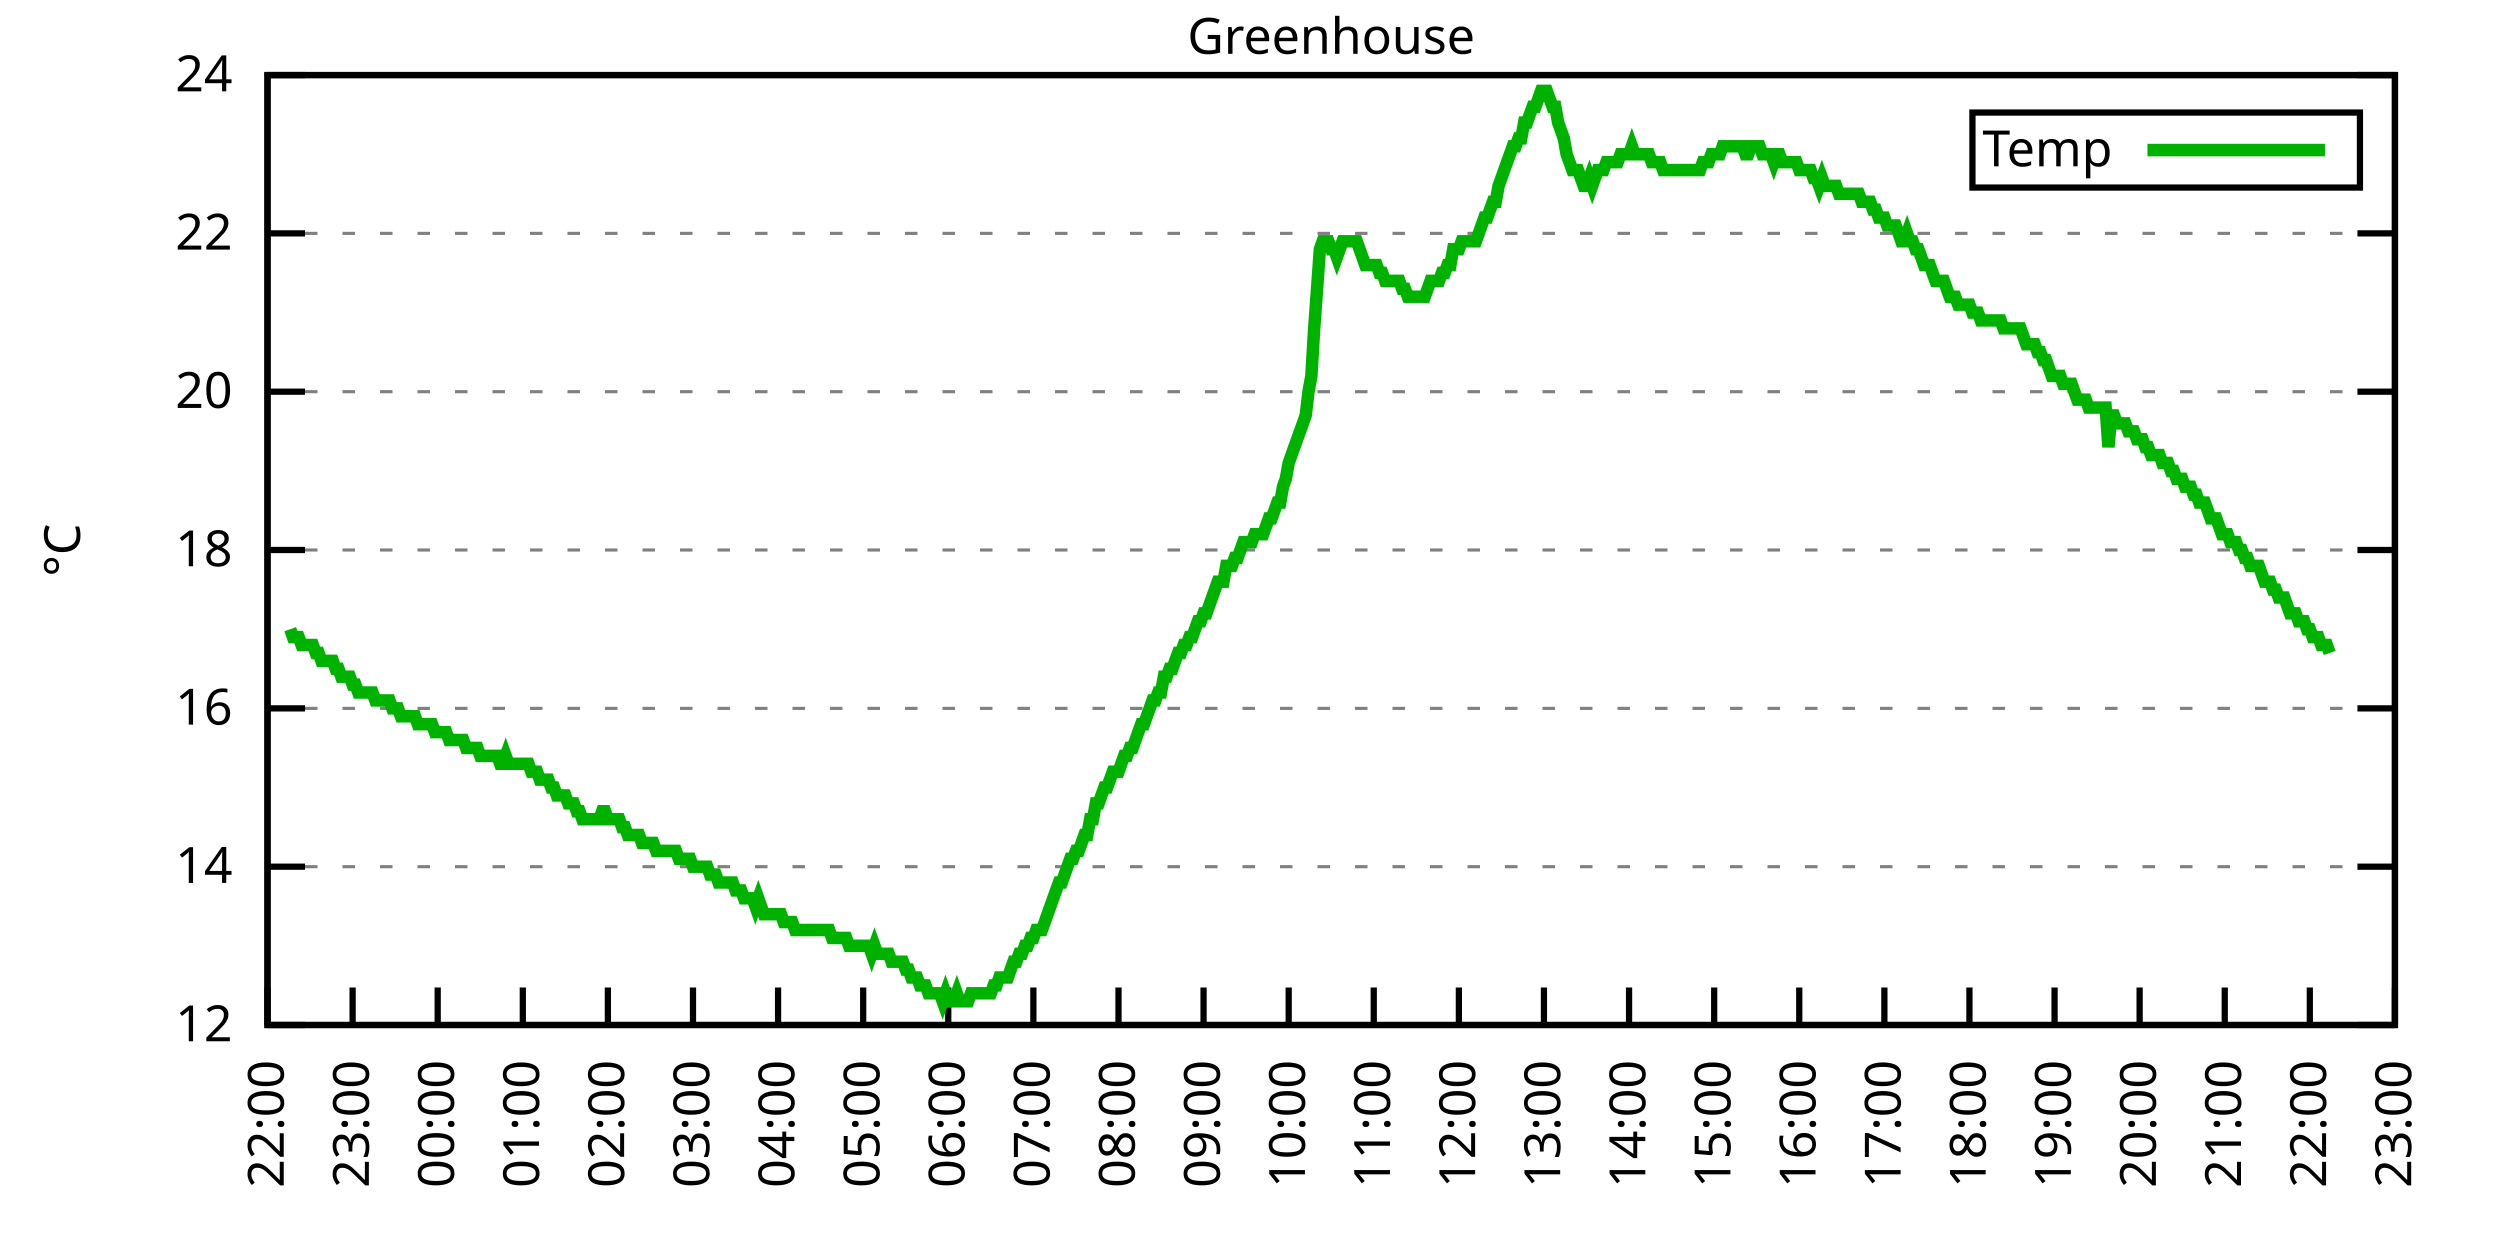
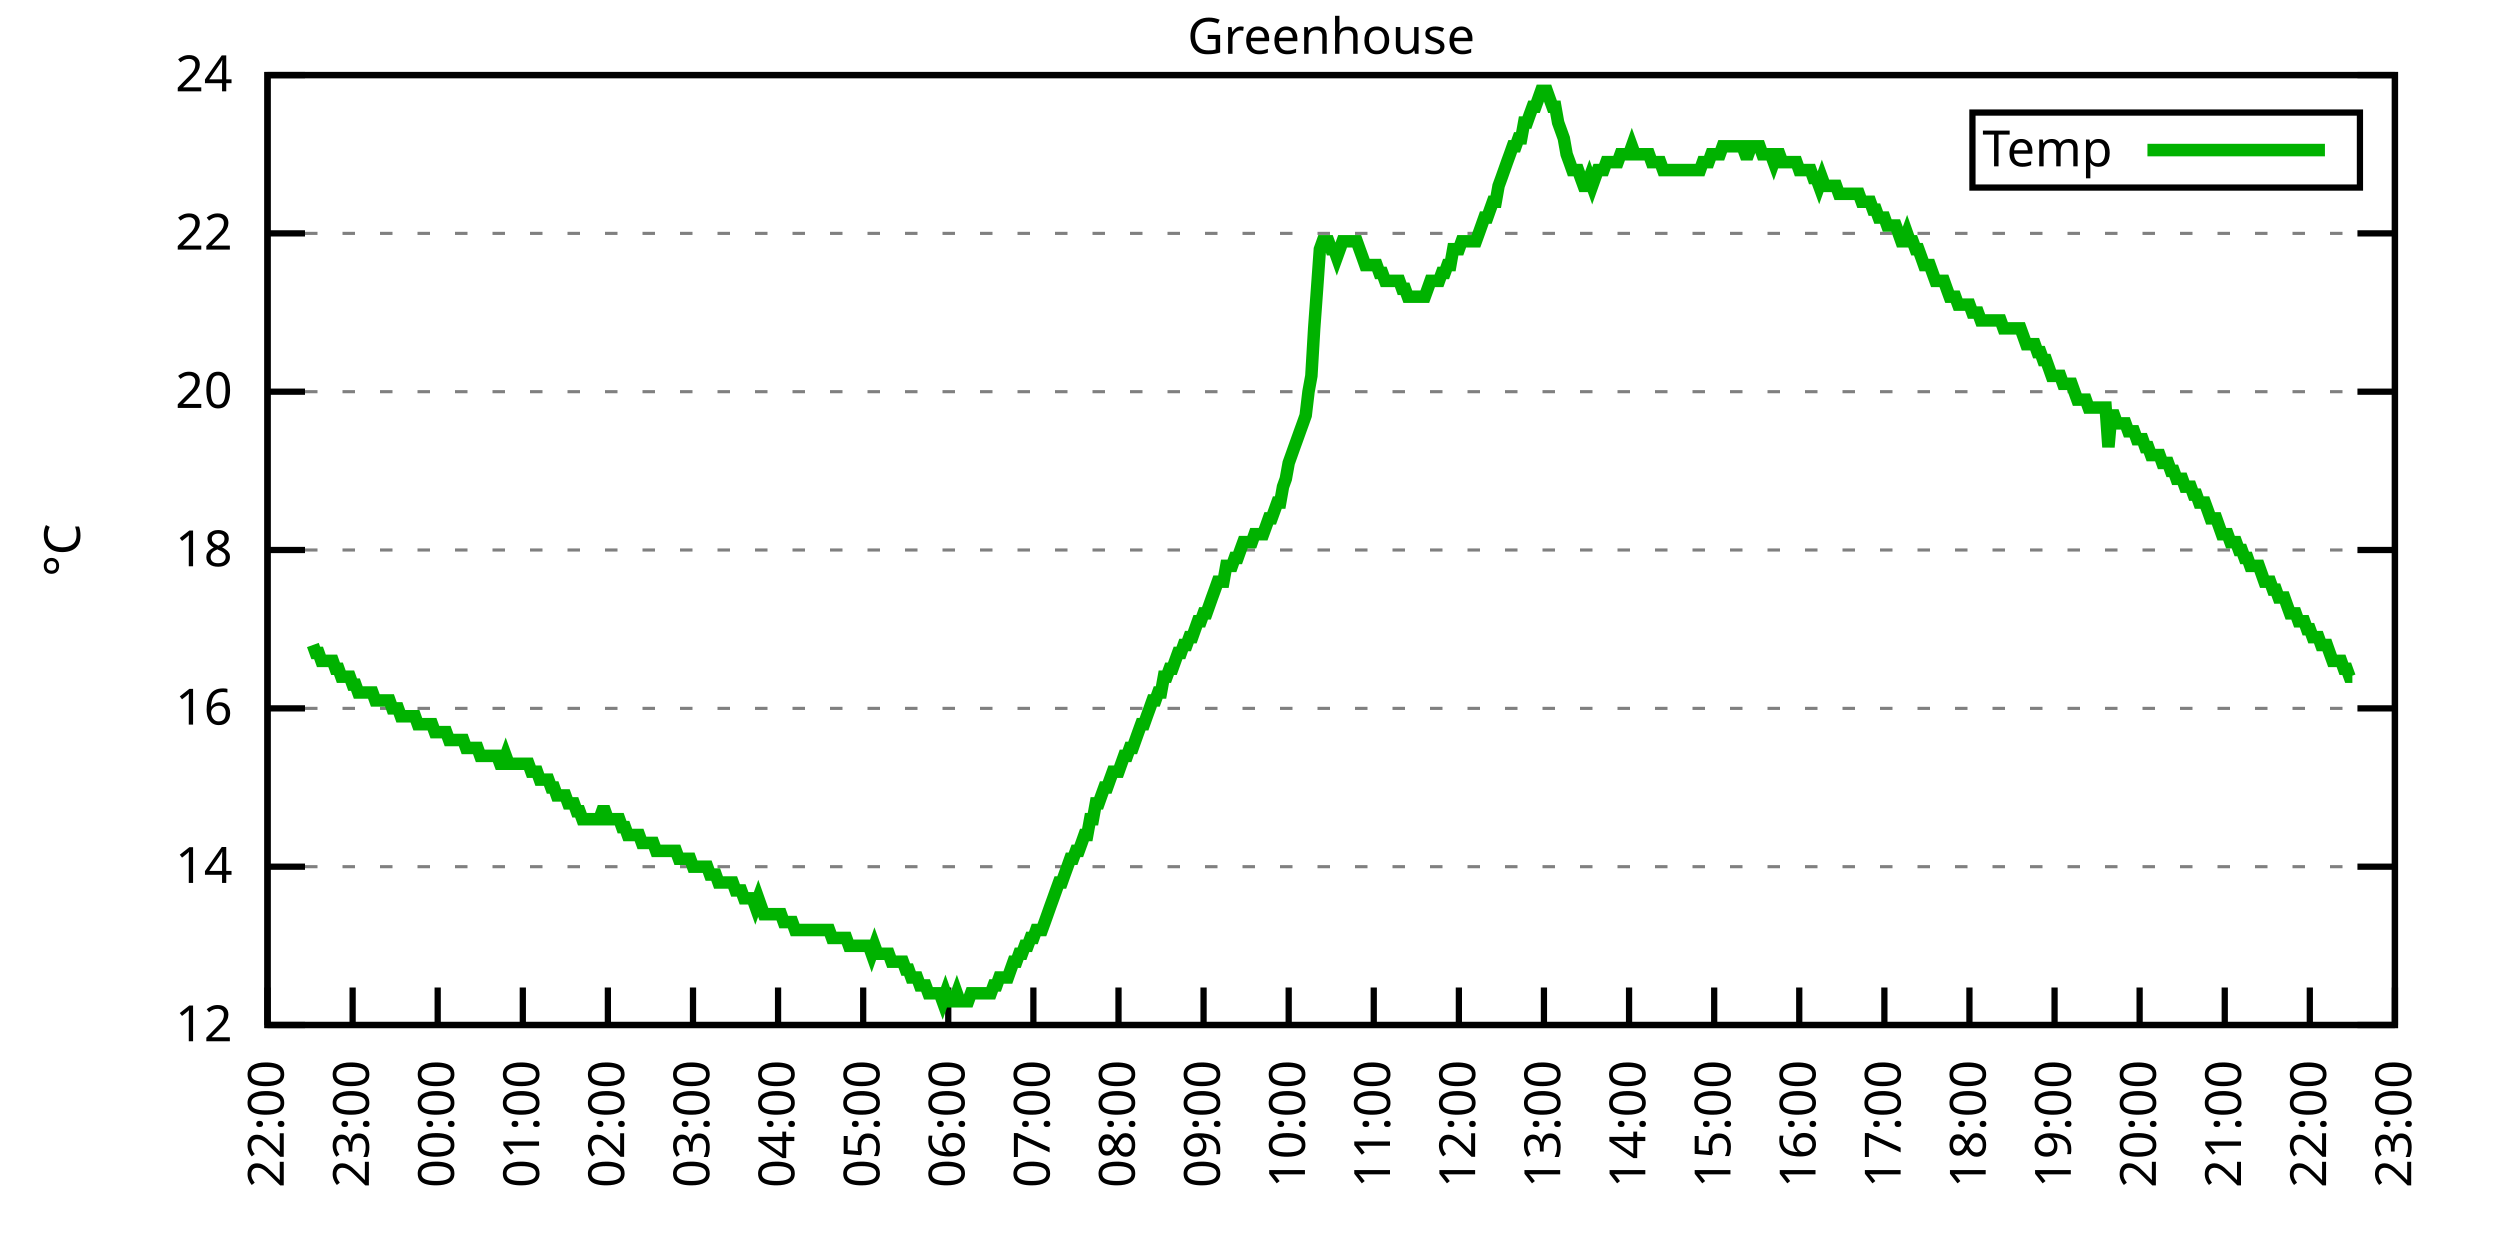
<svg xmlns="http://www.w3.org/2000/svg" xmlns:xlink="http://www.w3.org/1999/xlink" width="400" height="200" viewBox="0 0 400 200">
  <g id="gnuplot_canvas">
    <rect x="0" y="0" width="400" height="200" fill="none" />
    <defs>
      <circle id="gpDot" r="0.5" stroke-width="0.5" stroke="currentColor" />
      <path id="gpPt0" stroke-width="0.333" stroke="currentColor" d="M-1,0 h2 M0,-1 v2" />
      <path id="gpPt1" stroke-width="0.333" stroke="currentColor" d="M-1,-1 L1,1 M1,-1 L-1,1" />
      <path id="gpPt2" stroke-width="0.333" stroke="currentColor" d="M-1,0 L1,0 M0,-1 L0,1 M-1,-1 L1,1 M-1,1 L1,-1" />
      <rect id="gpPt3" stroke-width="0.333" stroke="currentColor" x="-1" y="-1" width="2" height="2" />
      <rect id="gpPt4" stroke-width="0.333" stroke="currentColor" fill="currentColor" x="-1" y="-1" width="2" height="2" />
      <circle id="gpPt5" stroke-width="0.333" stroke="currentColor" cx="0" cy="0" r="1" />
      <use xlink:href="#gpPt5" id="gpPt6" fill="currentColor" stroke="none" />
      <path id="gpPt7" stroke-width="0.333" stroke="currentColor" d="M0,-1.33 L-1.33,0.67 L1.33,0.67 z" />
      <use xlink:href="#gpPt7" id="gpPt8" fill="currentColor" stroke="none" />
      <use xlink:href="#gpPt7" id="gpPt9" stroke="currentColor" transform="rotate(180)" />
      <use xlink:href="#gpPt9" id="gpPt10" fill="currentColor" stroke="none" />
      <use xlink:href="#gpPt3" id="gpPt11" stroke="currentColor" transform="rotate(45)" />
      <use xlink:href="#gpPt11" id="gpPt12" fill="currentColor" stroke="none" />
      <path id="gpPt13" stroke-width="0.333" stroke="currentColor" d="M0,1.330 L1.265,0.411 L0.782,-1.067 L-0.782,-1.076 L-1.265,0.411 z" />
      <use xlink:href="#gpPt13" id="gpPt14" fill="currentColor" stroke="none" />
      <filter id="textbox" filterUnits="objectBoundingBox" x="0" y="0" height="1" width="1">
        <feFlood flood-color="white" flood-opacity="1" result="bgnd" />
        <feComposite in="SourceGraphic" in2="bgnd" operator="atop" />
      </filter>
      <filter id="greybox" filterUnits="objectBoundingBox" x="0" y="0" height="1" width="1">
        <feFlood flood-color="lightgrey" flood-opacity="1" result="grey" />
        <feComposite in="SourceGraphic" in2="grey" operator="atop" />
      </filter>
    </defs>
    <g fill="none" color="white" stroke="currentColor" stroke-width="1.00" stroke-linecap="butt" stroke-linejoin="miter">
</g>
    <g fill="none" color="black" stroke="currentColor" stroke-width="1.00" stroke-linecap="butt" stroke-linejoin="miter">
      <g stroke="none" shape-rendering="crispEdges">
        <polygon fill="rgb(255, 255, 255)" points="42.80,164.00 383.18,164.00 383.18,12.02 42.80,12.02 " />
      </g>
    </g>
    <g fill="none" color="black" stroke="currentColor" stroke-width="1.00" stroke-linecap="butt" stroke-linejoin="miter">
</g>
    <g fill="none" color="black" stroke="black" stroke-width="0.50" stroke-linecap="butt" stroke-linejoin="miter">
</g>
    <g fill="none" color="gray" stroke="currentColor" stroke-width="0.50" stroke-linecap="butt" stroke-linejoin="miter">
      <path stroke="gray" stroke-dasharray="2,4" class="gridline" d="M42.80,164.00 L383.19,164.00  " />
    </g>
    <g fill="none" color="gray" stroke="gray" stroke-width="1.00" stroke-linecap="butt" stroke-linejoin="miter">
</g>
    <g fill="none" color="black" stroke="currentColor" stroke-width="1.00" stroke-linecap="butt" stroke-linejoin="miter">
      <path stroke="black" d="M42.80,164.00 L48.80,164.00 M383.19,164.00 L377.19,164.00  " />
      <g transform="translate(37.20,166.60)" stroke="none" fill="black" font-family="Sans" font-size="8.00" text-anchor="end">
        <text>
          <tspan font-family="Sans"> 12</tspan>
        </text>
      </g>
    </g>
    <g fill="none" color="black" stroke="currentColor" stroke-width="1.00" stroke-linecap="butt" stroke-linejoin="miter">
</g>
    <g fill="none" color="black" stroke="black" stroke-width="0.50" stroke-linecap="butt" stroke-linejoin="miter">
</g>
    <g fill="none" color="gray" stroke="currentColor" stroke-width="0.50" stroke-linecap="butt" stroke-linejoin="miter">
      <path stroke="gray" stroke-dasharray="2,4" class="gridline" d="M42.80,138.67 L383.19,138.67  " />
    </g>
    <g fill="none" color="gray" stroke="gray" stroke-width="1.00" stroke-linecap="butt" stroke-linejoin="miter">
</g>
    <g fill="none" color="black" stroke="currentColor" stroke-width="1.00" stroke-linecap="butt" stroke-linejoin="miter">
      <path stroke="black" d="M42.80,138.67 L48.80,138.67 M383.19,138.67 L377.19,138.67  " />
      <g transform="translate(37.20,141.27)" stroke="none" fill="black" font-family="Sans" font-size="8.00" text-anchor="end">
        <text>
          <tspan font-family="Sans"> 14</tspan>
        </text>
      </g>
    </g>
    <g fill="none" color="black" stroke="currentColor" stroke-width="1.00" stroke-linecap="butt" stroke-linejoin="miter">
</g>
    <g fill="none" color="black" stroke="black" stroke-width="0.50" stroke-linecap="butt" stroke-linejoin="miter">
</g>
    <g fill="none" color="gray" stroke="currentColor" stroke-width="0.50" stroke-linecap="butt" stroke-linejoin="miter">
      <path stroke="gray" stroke-dasharray="2,4" class="gridline" d="M42.80,113.34 L383.19,113.34  " />
    </g>
    <g fill="none" color="gray" stroke="gray" stroke-width="1.00" stroke-linecap="butt" stroke-linejoin="miter">
</g>
    <g fill="none" color="black" stroke="currentColor" stroke-width="1.00" stroke-linecap="butt" stroke-linejoin="miter">
      <path stroke="black" d="M42.80,113.34 L48.80,113.34 M383.19,113.34 L377.19,113.34  " />
      <g transform="translate(37.20,115.94)" stroke="none" fill="black" font-family="Sans" font-size="8.00" text-anchor="end">
        <text>
          <tspan font-family="Sans"> 16</tspan>
        </text>
      </g>
    </g>
    <g fill="none" color="black" stroke="currentColor" stroke-width="1.00" stroke-linecap="butt" stroke-linejoin="miter">
</g>
    <g fill="none" color="black" stroke="black" stroke-width="0.50" stroke-linecap="butt" stroke-linejoin="miter">
</g>
    <g fill="none" color="gray" stroke="currentColor" stroke-width="0.50" stroke-linecap="butt" stroke-linejoin="miter">
      <path stroke="gray" stroke-dasharray="2,4" class="gridline" d="M42.80,88.00 L383.19,88.00  " />
    </g>
    <g fill="none" color="gray" stroke="gray" stroke-width="1.00" stroke-linecap="butt" stroke-linejoin="miter">
</g>
    <g fill="none" color="black" stroke="currentColor" stroke-width="1.00" stroke-linecap="butt" stroke-linejoin="miter">
      <path stroke="black" d="M42.80,88.00 L48.80,88.00 M383.19,88.00 L377.19,88.00  " />
      <g transform="translate(37.20,90.60)" stroke="none" fill="black" font-family="Sans" font-size="8.00" text-anchor="end">
        <text>
          <tspan font-family="Sans"> 18</tspan>
        </text>
      </g>
    </g>
    <g fill="none" color="black" stroke="currentColor" stroke-width="1.00" stroke-linecap="butt" stroke-linejoin="miter">
</g>
    <g fill="none" color="black" stroke="black" stroke-width="0.50" stroke-linecap="butt" stroke-linejoin="miter">
</g>
    <g fill="none" color="gray" stroke="currentColor" stroke-width="0.50" stroke-linecap="butt" stroke-linejoin="miter">
      <path stroke="gray" stroke-dasharray="2,4" class="gridline" d="M42.80,62.67 L383.19,62.67  " />
    </g>
    <g fill="none" color="gray" stroke="gray" stroke-width="1.00" stroke-linecap="butt" stroke-linejoin="miter">
</g>
    <g fill="none" color="black" stroke="currentColor" stroke-width="1.00" stroke-linecap="butt" stroke-linejoin="miter">
      <path stroke="black" d="M42.80,62.67 L48.80,62.67 M383.19,62.67 L377.19,62.67  " />
      <g transform="translate(37.20,65.27)" stroke="none" fill="black" font-family="Sans" font-size="8.00" text-anchor="end">
        <text>
          <tspan font-family="Sans"> 20</tspan>
        </text>
      </g>
    </g>
    <g fill="none" color="black" stroke="currentColor" stroke-width="1.00" stroke-linecap="butt" stroke-linejoin="miter">
</g>
    <g fill="none" color="black" stroke="black" stroke-width="0.50" stroke-linecap="butt" stroke-linejoin="miter">
</g>
    <g fill="none" color="gray" stroke="currentColor" stroke-width="0.50" stroke-linecap="butt" stroke-linejoin="miter">
      <path stroke="gray" stroke-dasharray="2,4" class="gridline" d="M42.80,37.34 L383.19,37.34  " />
    </g>
    <g fill="none" color="gray" stroke="gray" stroke-width="1.00" stroke-linecap="butt" stroke-linejoin="miter">
</g>
    <g fill="none" color="black" stroke="currentColor" stroke-width="1.00" stroke-linecap="butt" stroke-linejoin="miter">
      <path stroke="black" d="M42.80,37.34 L48.80,37.34 M383.19,37.34 L377.19,37.34  " />
      <g transform="translate(37.20,39.94)" stroke="none" fill="black" font-family="Sans" font-size="8.00" text-anchor="end">
        <text>
          <tspan font-family="Sans"> 22</tspan>
        </text>
      </g>
    </g>
    <g fill="none" color="black" stroke="currentColor" stroke-width="1.00" stroke-linecap="butt" stroke-linejoin="miter">
</g>
    <g fill="none" color="black" stroke="black" stroke-width="0.50" stroke-linecap="butt" stroke-linejoin="miter">
</g>
    <g fill="none" color="gray" stroke="currentColor" stroke-width="0.50" stroke-linecap="butt" stroke-linejoin="miter">
      <path stroke="gray" stroke-dasharray="2,4" class="gridline" d="M42.80,12.01 L383.19,12.01  " />
    </g>
    <g fill="none" color="gray" stroke="gray" stroke-width="1.00" stroke-linecap="butt" stroke-linejoin="miter">
</g>
    <g fill="none" color="black" stroke="currentColor" stroke-width="1.00" stroke-linecap="butt" stroke-linejoin="miter">
      <path stroke="black" d="M42.80,12.01 L48.80,12.01 M383.19,12.01 L377.19,12.01  " />
      <g transform="translate(37.20,14.61)" stroke="none" fill="black" font-family="Sans" font-size="8.00" text-anchor="end">
        <text>
          <tspan font-family="Sans"> 24</tspan>
        </text>
      </g>
    </g>
    <g fill="none" color="black" stroke="currentColor" stroke-width="1.00" stroke-linecap="butt" stroke-linejoin="miter">
      <path stroke="black" d="M42.80,164.00 L42.80,158.00  " />
      <g transform="translate(45.40,169.60) rotate(270.00)" stroke="none" fill="black" font-family="Sans" font-size="8.00" text-anchor="end">
        <text>
          <tspan font-family="Sans">22:00</tspan>
        </text>
      </g>
    </g>
    <g fill="none" color="black" stroke="currentColor" stroke-width="1.00" stroke-linecap="butt" stroke-linejoin="miter">
      <path stroke="black" d="M56.42,164.00 L56.42,158.00  " />
      <g transform="translate(59.02,169.60) rotate(270.00)" stroke="none" fill="black" font-family="Sans" font-size="8.00" text-anchor="end">
        <text>
          <tspan font-family="Sans">23:00</tspan>
        </text>
      </g>
    </g>
    <g fill="none" color="black" stroke="currentColor" stroke-width="1.00" stroke-linecap="butt" stroke-linejoin="miter">
      <path stroke="black" d="M70.03,164.00 L70.03,158.00  " />
      <g transform="translate(72.63,169.60) rotate(270.00)" stroke="none" fill="black" font-family="Sans" font-size="8.00" text-anchor="end">
        <text>
          <tspan font-family="Sans">00:00</tspan>
        </text>
      </g>
    </g>
    <g fill="none" color="black" stroke="currentColor" stroke-width="1.00" stroke-linecap="butt" stroke-linejoin="miter">
      <path stroke="black" d="M83.65,164.00 L83.65,158.00  " />
      <g transform="translate(86.25,169.60) rotate(270.00)" stroke="none" fill="black" font-family="Sans" font-size="8.00" text-anchor="end">
        <text>
          <tspan font-family="Sans">01:00</tspan>
        </text>
      </g>
    </g>
    <g fill="none" color="black" stroke="currentColor" stroke-width="1.00" stroke-linecap="butt" stroke-linejoin="miter">
      <path stroke="black" d="M97.26,164.00 L97.26,158.00  " />
      <g transform="translate(99.86,169.60) rotate(270.00)" stroke="none" fill="black" font-family="Sans" font-size="8.00" text-anchor="end">
        <text>
          <tspan font-family="Sans">02:00</tspan>
        </text>
      </g>
    </g>
    <g fill="none" color="black" stroke="currentColor" stroke-width="1.00" stroke-linecap="butt" stroke-linejoin="miter">
      <path stroke="black" d="M110.88,164.00 L110.88,158.00  " />
      <g transform="translate(113.48,169.60) rotate(270.00)" stroke="none" fill="black" font-family="Sans" font-size="8.00" text-anchor="end">
        <text>
          <tspan font-family="Sans">03:00</tspan>
        </text>
      </g>
    </g>
    <g fill="none" color="black" stroke="currentColor" stroke-width="1.00" stroke-linecap="butt" stroke-linejoin="miter">
      <path stroke="black" d="M124.49,164.00 L124.49,158.00  " />
      <g transform="translate(127.09,169.60) rotate(270.00)" stroke="none" fill="black" font-family="Sans" font-size="8.00" text-anchor="end">
        <text>
          <tspan font-family="Sans">04:00</tspan>
        </text>
      </g>
    </g>
    <g fill="none" color="black" stroke="currentColor" stroke-width="1.00" stroke-linecap="butt" stroke-linejoin="miter">
      <path stroke="black" d="M138.11,164.00 L138.11,158.00  " />
      <g transform="translate(140.71,169.60) rotate(270.00)" stroke="none" fill="black" font-family="Sans" font-size="8.00" text-anchor="end">
        <text>
          <tspan font-family="Sans">05:00</tspan>
        </text>
      </g>
    </g>
    <g fill="none" color="black" stroke="currentColor" stroke-width="1.00" stroke-linecap="butt" stroke-linejoin="miter">
      <path stroke="black" d="M151.72,164.00 L151.72,158.00  " />
      <g transform="translate(154.32,169.60) rotate(270.00)" stroke="none" fill="black" font-family="Sans" font-size="8.00" text-anchor="end">
        <text>
          <tspan font-family="Sans">06:00</tspan>
        </text>
      </g>
    </g>
    <g fill="none" color="black" stroke="currentColor" stroke-width="1.00" stroke-linecap="butt" stroke-linejoin="miter">
      <path stroke="black" d="M165.34,164.00 L165.34,158.00  " />
      <g transform="translate(167.94,169.60) rotate(270.00)" stroke="none" fill="black" font-family="Sans" font-size="8.00" text-anchor="end">
        <text>
          <tspan font-family="Sans">07:00</tspan>
        </text>
      </g>
    </g>
    <g fill="none" color="black" stroke="currentColor" stroke-width="1.00" stroke-linecap="butt" stroke-linejoin="miter">
      <path stroke="black" d="M178.96,164.00 L178.96,158.00  " />
      <g transform="translate(181.56,169.60) rotate(270.00)" stroke="none" fill="black" font-family="Sans" font-size="8.00" text-anchor="end">
        <text>
          <tspan font-family="Sans">08:00</tspan>
        </text>
      </g>
    </g>
    <g fill="none" color="black" stroke="currentColor" stroke-width="1.00" stroke-linecap="butt" stroke-linejoin="miter">
      <path stroke="black" d="M192.57,164.00 L192.57,158.00  " />
      <g transform="translate(195.17,169.60) rotate(270.00)" stroke="none" fill="black" font-family="Sans" font-size="8.00" text-anchor="end">
        <text>
          <tspan font-family="Sans">09:00</tspan>
        </text>
      </g>
    </g>
    <g fill="none" color="black" stroke="currentColor" stroke-width="1.00" stroke-linecap="butt" stroke-linejoin="miter">
      <path stroke="black" d="M206.19,164.00 L206.19,158.00  " />
      <g transform="translate(208.79,169.60) rotate(270.00)" stroke="none" fill="black" font-family="Sans" font-size="8.00" text-anchor="end">
        <text>
          <tspan font-family="Sans">10:00</tspan>
        </text>
      </g>
    </g>
    <g fill="none" color="black" stroke="currentColor" stroke-width="1.00" stroke-linecap="butt" stroke-linejoin="miter">
      <path stroke="black" d="M219.80,164.00 L219.80,158.00  " />
      <g transform="translate(222.40,169.60) rotate(270.00)" stroke="none" fill="black" font-family="Sans" font-size="8.00" text-anchor="end">
        <text>
          <tspan font-family="Sans">11:00</tspan>
        </text>
      </g>
    </g>
    <g fill="none" color="black" stroke="currentColor" stroke-width="1.00" stroke-linecap="butt" stroke-linejoin="miter">
      <path stroke="black" d="M233.42,164.00 L233.42,158.00  " />
      <g transform="translate(236.02,169.60) rotate(270.00)" stroke="none" fill="black" font-family="Sans" font-size="8.00" text-anchor="end">
        <text>
          <tspan font-family="Sans">12:00</tspan>
        </text>
      </g>
    </g>
    <g fill="none" color="black" stroke="currentColor" stroke-width="1.00" stroke-linecap="butt" stroke-linejoin="miter">
      <path stroke="black" d="M247.03,164.00 L247.03,158.00  " />
      <g transform="translate(249.63,169.60) rotate(270.00)" stroke="none" fill="black" font-family="Sans" font-size="8.00" text-anchor="end">
        <text>
          <tspan font-family="Sans">13:00</tspan>
        </text>
      </g>
    </g>
    <g fill="none" color="black" stroke="currentColor" stroke-width="1.00" stroke-linecap="butt" stroke-linejoin="miter">
      <path stroke="black" d="M260.65,164.00 L260.65,158.00  " />
      <g transform="translate(263.25,169.60) rotate(270.00)" stroke="none" fill="black" font-family="Sans" font-size="8.00" text-anchor="end">
        <text>
          <tspan font-family="Sans">14:00</tspan>
        </text>
      </g>
    </g>
    <g fill="none" color="black" stroke="currentColor" stroke-width="1.00" stroke-linecap="butt" stroke-linejoin="miter">
      <path stroke="black" d="M274.27,164.00 L274.27,158.00  " />
      <g transform="translate(276.87,169.60) rotate(270.00)" stroke="none" fill="black" font-family="Sans" font-size="8.00" text-anchor="end">
        <text>
          <tspan font-family="Sans">15:00</tspan>
        </text>
      </g>
    </g>
    <g fill="none" color="black" stroke="currentColor" stroke-width="1.00" stroke-linecap="butt" stroke-linejoin="miter">
      <path stroke="black" d="M287.88,164.00 L287.88,158.00  " />
      <g transform="translate(290.48,169.60) rotate(270.00)" stroke="none" fill="black" font-family="Sans" font-size="8.00" text-anchor="end">
        <text>
          <tspan font-family="Sans">16:00</tspan>
        </text>
      </g>
    </g>
    <g fill="none" color="black" stroke="currentColor" stroke-width="1.00" stroke-linecap="butt" stroke-linejoin="miter">
      <path stroke="black" d="M301.50,164.00 L301.50,158.00  " />
      <g transform="translate(304.10,169.60) rotate(270.00)" stroke="none" fill="black" font-family="Sans" font-size="8.00" text-anchor="end">
        <text>
          <tspan font-family="Sans">17:00</tspan>
        </text>
      </g>
    </g>
    <g fill="none" color="black" stroke="currentColor" stroke-width="1.00" stroke-linecap="butt" stroke-linejoin="miter">
      <path stroke="black" d="M315.11,164.00 L315.11,158.00  " />
      <g transform="translate(317.71,169.60) rotate(270.00)" stroke="none" fill="black" font-family="Sans" font-size="8.00" text-anchor="end">
        <text>
          <tspan font-family="Sans">18:00</tspan>
        </text>
      </g>
    </g>
    <g fill="none" color="black" stroke="currentColor" stroke-width="1.00" stroke-linecap="butt" stroke-linejoin="miter">
      <path stroke="black" d="M328.73,164.00 L328.73,158.00  " />
      <g transform="translate(331.33,169.60) rotate(270.00)" stroke="none" fill="black" font-family="Sans" font-size="8.00" text-anchor="end">
        <text>
          <tspan font-family="Sans">19:00</tspan>
        </text>
      </g>
    </g>
    <g fill="none" color="black" stroke="currentColor" stroke-width="1.00" stroke-linecap="butt" stroke-linejoin="miter">
      <path stroke="black" d="M342.34,164.00 L342.34,158.00  " />
      <g transform="translate(344.94,169.60) rotate(270.00)" stroke="none" fill="black" font-family="Sans" font-size="8.00" text-anchor="end">
        <text>
          <tspan font-family="Sans">20:00</tspan>
        </text>
      </g>
    </g>
    <g fill="none" color="black" stroke="currentColor" stroke-width="1.00" stroke-linecap="butt" stroke-linejoin="miter">
      <path stroke="black" d="M355.96,164.00 L355.96,158.00  " />
      <g transform="translate(358.56,169.60) rotate(270.00)" stroke="none" fill="black" font-family="Sans" font-size="8.00" text-anchor="end">
        <text>
          <tspan font-family="Sans">21:00</tspan>
        </text>
      </g>
    </g>
    <g fill="none" color="black" stroke="currentColor" stroke-width="1.00" stroke-linecap="butt" stroke-linejoin="miter">
      <path stroke="black" d="M369.57,164.00 L369.57,158.00  " />
      <g transform="translate(372.17,169.60) rotate(270.00)" stroke="none" fill="black" font-family="Sans" font-size="8.00" text-anchor="end">
        <text>
          <tspan font-family="Sans">22:00</tspan>
        </text>
      </g>
    </g>
    <g fill="none" color="black" stroke="currentColor" stroke-width="1.00" stroke-linecap="butt" stroke-linejoin="miter">
      <path stroke="black" d="M383.19,164.00 L383.19,158.00  " />
      <g transform="translate(385.79,169.60) rotate(270.00)" stroke="none" fill="black" font-family="Sans" font-size="8.00" text-anchor="end">
        <text>
          <tspan font-family="Sans">23:00</tspan>
        </text>
      </g>
    </g>
    <g fill="none" color="black" stroke="currentColor" stroke-width="1.00" stroke-linecap="butt" stroke-linejoin="miter">
</g>
    <g fill="none" color="black" stroke="currentColor" stroke-width="1.00" stroke-linecap="butt" stroke-linejoin="miter">
      <path stroke="black" d="M42.80,12.01 L42.80,164.00 L383.19,164.00 L383.19,12.01 L42.80,12.01 Z  " />
    </g>
    <g fill="none" color="black" stroke="currentColor" stroke-width="1.00" stroke-linecap="butt" stroke-linejoin="miter">
</g>
    <g fill="none" color="black" stroke="currentColor" stroke-width="1.00" stroke-linecap="butt" stroke-linejoin="miter">
      <path stroke="black" d="M315.59,30.01 L315.59,18.01 L377.59,18.01 L377.59,30.01 L315.59,30.01 Z  " />
    </g>
    <g id="Greenhouse_plot_1">
      <g fill="none" color="white" stroke="black" stroke-width="2.00" stroke-linecap="butt" stroke-linejoin="miter">
</g>
      <g fill="none" color="black" stroke="currentColor" stroke-width="2.00" stroke-linecap="butt" stroke-linejoin="miter">
        <g transform="translate(337.99,26.61)" stroke="none" fill="black" font-family="Sans" font-size="8.00" text-anchor="end">
          <text>
            <tspan font-family="Sans">Temp</tspan>
          </text>
        </g>
      </g>
      <g fill="none" color="black" stroke="currentColor" stroke-width="2.00" stroke-linecap="butt" stroke-linejoin="miter">
-         <path stroke="rgb(  0, 178,   0)" d="M343.59,24.01 L371.99,24.01 M46.43,100.67 L46.88,101.94 L47.34,101.94 L47.79,101.94 L48.25,103.20 L48.70,103.20   L49.15,103.20 L49.61,103.20 L50.06,103.20 L50.52,104.47 L50.97,104.47 L51.42,105.74 L51.88,105.74 L52.33,105.74   L52.78,105.74 L53.24,105.74 L53.69,107.00 L54.15,107.00 L54.60,108.27 L55.05,108.27 L55.51,108.27 L55.96,108.27   L56.42,109.54 L56.87,109.54 L57.32,110.80 L57.78,110.80 L58.23,110.80 L58.68,110.80 L59.14,110.80 L59.59,110.80   L60.05,112.07 L60.50,112.07 L60.95,112.07 L61.41,112.07 L61.86,112.07 L62.32,112.07 L62.77,113.34 L63.22,113.34   L63.68,113.34 L64.13,114.60 L64.58,114.60 L65.04,114.60 L65.49,114.60 L65.95,114.60 L66.40,114.60 L66.85,115.87   L67.31,115.87 L67.76,115.87 L68.22,115.87 L68.67,115.87 L69.12,115.87 L69.58,117.14 L70.03,117.14 L70.49,117.14   L70.94,117.14 L71.39,117.14 L71.85,118.40 L72.30,118.40 L72.75,118.40 L73.21,118.40 L73.66,118.40 L74.12,118.40   L74.57,119.67 L75.02,119.67 L75.48,119.67 L75.93,119.67 L76.39,119.67 L76.84,120.94 L77.29,120.94 L77.75,120.94   L78.20,120.94 L78.65,120.94 L79.11,120.94 L79.56,120.94 L80.02,122.20 L80.47,122.20 L80.92,120.94 L81.38,122.20   L81.83,122.20 L82.29,122.20 L82.74,122.20 L83.19,122.20 L83.65,122.20 L84.10,122.20 L84.55,122.20 L85.01,123.47   L85.46,123.47 L85.92,123.47 L86.37,124.74 L86.82,124.74 L87.28,124.74 L87.73,124.74 L88.19,126.00 L88.64,126.00   L89.09,127.27 L89.55,127.27 L90.00,127.27 L90.45,127.27 L90.91,128.54 L91.36,128.54 L91.82,128.54 L92.27,129.80   L92.72,129.80 L93.18,131.07 L93.63,131.07 L94.09,131.07 L94.54,131.07 L94.99,131.07 L95.45,131.07 L95.90,131.07   L96.35,129.80 L96.81,129.80 L97.26,131.07 L97.72,131.07 L98.17,131.07 L98.62,131.07 L99.08,131.07 L99.53,132.34   L99.99,132.34 L100.44,133.60 L100.89,133.60 L101.35,133.60 L101.80,133.60 L102.25,133.60 L102.71,134.87 L103.16,134.87   L103.62,134.87 L104.07,134.87 L104.52,134.87 L104.98,136.14 L105.43,136.14 L105.89,136.14 L106.34,136.14 L106.79,136.14   L107.25,136.14 L107.70,136.14 L108.15,136.14 L108.61,137.40 L109.06,137.40 L109.52,137.40 L109.97,137.40 L110.42,137.40   L110.88,138.67 L111.33,138.67 L111.79,138.67 L112.24,138.67 L112.69,138.67 L113.15,138.67 L113.60,139.93 L114.05,139.93   L114.51,139.93 L114.96,141.20 L115.42,141.20 L115.87,141.20 L116.32,141.20 L116.78,141.20 L117.23,141.20 L117.69,142.47   L118.14,142.47 L118.59,142.47 L119.05,143.73 L119.50,143.73 L119.96,143.73 L120.41,143.73 L120.86,145.00 L121.32,143.73   L121.77,145.00 L122.22,146.27 L122.68,146.27 L123.13,146.27 L123.59,146.27 L124.04,146.27 L124.49,146.27 L124.95,146.27   L125.40,147.53 L125.86,147.53 L126.31,147.53 L126.76,147.53 L127.22,148.80 L127.67,148.80 L128.12,148.80 L128.58,148.80   L129.03,148.80 L129.49,148.80 L129.94,148.80 L130.39,148.80 L130.85,148.80 L131.30,148.80 L131.76,148.80 L132.21,148.80   L132.66,148.80 L133.12,150.07 L133.57,150.07 L134.02,150.07 L134.48,150.07 L134.93,150.07 L135.39,150.07 L135.84,151.33   L136.29,151.33 L136.75,151.33 L137.20,151.33 L137.66,151.33 L138.11,151.33 L138.56,151.33 L139.02,151.33 L139.47,152.60   L139.92,151.33 L140.38,152.60 L140.83,152.60 L141.29,152.60 L141.74,152.60 L142.19,152.60 L142.65,153.87 L143.10,153.87   L143.56,153.87 L144.01,153.87 L144.46,153.87 L144.92,155.13 L145.37,155.13 L145.82,156.40 L146.28,156.40 L146.73,156.40   L147.19,157.67 L147.64,157.67 L148.09,157.67 L148.55,158.93 L149.00,158.93 L149.46,158.93 L149.91,158.93 L150.36,158.93   L150.82,160.20 L151.27,158.93 L151.72,160.20 L152.18,160.20 L152.63,160.20 L153.09,158.93 L153.54,160.20 L153.99,160.20   L154.45,160.20 L154.90,160.20 L155.36,158.93 L155.81,158.93 L156.26,158.93 L156.72,158.93 L157.17,158.93 L157.62,158.93   L158.08,158.93 L158.53,158.93 L158.99,157.67 L159.44,157.67 L159.89,156.40 L160.35,156.40 L160.80,156.40 L161.26,156.40   L161.71,155.13 L162.16,153.87 L162.62,153.87 L163.07,152.60 L163.52,152.60 L163.98,151.33 L164.43,151.33 L164.89,150.07   L165.34,150.07 L165.79,148.80 L166.25,148.80 L166.70,148.80 L167.16,147.53 L167.61,146.27 L168.06,145.00 L168.52,143.73   L168.97,142.47 L169.43,141.20 L169.88,141.20 L170.33,139.93 L170.79,138.67 L171.24,137.40 L171.69,137.40 L172.15,136.14   L172.60,136.14 L173.06,134.87 L173.51,133.60 L173.96,133.60 L174.42,131.07 L174.87,131.07 L175.33,128.54 L175.78,128.54   L176.23,127.27 L176.69,126.00 L177.14,126.00 L177.59,124.74 L178.05,123.47 L178.50,123.47 L178.96,123.47 L179.41,122.20   L179.86,120.94 L180.32,120.94 L180.77,119.67 L181.23,119.67 L181.68,118.40 L182.13,117.14 L182.59,115.87 L183.04,115.87   L183.49,114.60 L183.95,113.34 L184.40,112.07 L184.86,112.07 L185.31,110.80 L185.76,110.80 L186.22,108.27 L186.67,108.27   L187.13,107.00 L187.58,107.00 L188.03,105.74 L188.49,104.47 L188.94,104.47 L189.39,103.20 L189.85,103.20 L190.30,101.94   L190.76,101.94 L191.21,100.67 L191.66,99.40 L192.12,99.40 L192.57,98.14 L193.03,98.14 L193.48,96.87 L193.93,95.60   L194.39,94.34 L194.84,93.07 L195.29,93.07 L195.75,93.07 L196.20,90.54 L196.66,90.54 L197.11,90.54 L197.56,89.27   L198.02,89.27 L198.47,88.00 L198.93,86.74 L199.38,86.74 L199.83,86.74 L200.29,86.74 L200.74,85.47 L201.19,85.47   L201.65,85.47 L202.10,85.47 L202.56,84.21 L203.01,82.94 L203.46,82.94 L203.92,81.67 L204.37,80.41 L204.83,80.41   L205.28,77.87 L205.73,76.61 L206.19,74.07 L206.64,72.81 L207.09,71.54 L207.55,70.27 L208.00,69.01 L208.46,67.74   L208.91,66.47 L209.36,62.67 L209.82,60.14 L210.27,52.54 L210.73,46.21 L211.18,39.87 L211.63,38.61 L212.09,38.61   L212.54,38.61 L213.00,39.87 L213.45,39.87 L213.90,41.14 L214.36,39.87 L214.81,38.61 L215.26,38.61 L215.72,38.61   L216.17,38.61 L216.63,38.61 L217.08,38.61 L217.53,39.87 L217.99,41.14 L218.44,42.41 L218.90,42.41 L219.35,42.41   L219.80,42.41 L220.26,42.41 L220.71,43.67 L221.16,43.67 L221.62,44.94 L222.07,44.94 L222.53,44.94 L222.98,44.94   L223.43,44.94 L223.89,44.94 L224.34,46.21 L224.80,46.21 L225.25,47.47 L225.70,47.47 L226.16,47.47 L226.61,47.47   L227.06,47.47 L227.52,47.47 L227.97,47.47 L228.43,46.21 L228.88,44.94 L229.33,44.94 L229.79,44.94 L230.24,44.94   L230.70,43.67 L231.15,43.67 L231.60,42.41 L232.06,42.41 L232.51,39.87 L232.96,39.87 L233.42,39.87 L233.87,38.61   L234.33,38.61 L234.78,38.61 L235.23,38.61 L235.69,38.61 L236.14,38.61 L236.60,37.34 L237.05,36.08 L237.50,34.81   L237.96,34.81 L238.41,33.54 L238.86,32.28 L239.32,32.28 L239.77,29.74 L240.23,28.48 L240.68,27.21 L241.13,25.94   L241.59,24.68 L242.04,23.41 L242.50,23.41 L242.95,22.14 L243.40,22.14 L243.86,19.61 L244.31,19.61 L244.76,18.34   L245.22,17.08 L245.67,17.08 L246.13,15.81 L246.58,14.54 L247.03,14.54 L247.49,14.54 L247.94,15.81 L248.40,17.08   L248.85,17.08 L249.30,19.61 L249.76,20.88 L250.21,22.14 L250.66,24.68 L251.12,25.94 L251.57,27.21 L252.03,27.21   L252.48,27.21 L252.93,28.48 L253.39,29.74 L253.84,29.74 L254.30,28.48 L254.75,29.74 L255.20,28.48 L255.66,27.21   L256.11,27.21 L256.56,27.21 L257.02,25.94 L257.47,25.94 L257.93,25.94 L258.38,25.94 L258.83,25.94 L259.29,24.68   L259.74,24.68 L260.20,24.68 L260.65,24.68 L261.10,23.41 L261.56,24.68 L262.01,24.68 L262.47,24.68 L262.92,24.68   L263.37,24.68 L263.83,24.68 L264.28,25.94 L264.73,25.94 L265.19,25.94 L265.64,25.94 L266.10,27.21 L266.55,27.21   L267.00,27.21 L267.46,27.21 L267.91,27.21 L268.37,27.21 L268.82,27.21 L269.27,27.21 L269.73,27.21 L270.18,27.21   L270.63,27.21 L271.09,27.21 L271.54,27.21 L272.00,27.21 L272.45,25.94 L272.90,25.94 L273.36,25.94 L273.81,24.68   L274.27,24.68 L274.72,24.68 L275.17,24.68 L275.63,23.41 L276.08,23.41 L276.53,23.41 L276.99,23.41 L277.44,23.41   L277.90,23.41 L278.35,23.41 L278.80,23.41 L279.26,24.68 L279.71,24.68 L280.17,23.41 L280.62,23.41 L281.07,23.41   L281.53,23.41 L281.98,24.68 L282.43,24.68 L282.89,24.68 L283.34,24.68 L283.80,25.94 L284.25,24.68 L284.70,24.68   L285.16,25.94 L285.61,25.94 L286.07,25.94 L286.52,25.94 L286.97,25.94 L287.43,25.94 L287.88,27.21 L288.33,27.21   L288.79,27.21 L289.24,27.21 L289.70,27.21 L290.15,28.48 L290.60,28.48 L291.06,29.74 L291.51,28.48 L291.97,29.74   L292.42,29.74 L292.87,29.74 L293.33,29.74 L293.78,29.74 L294.23,31.01 L294.69,31.01 L295.14,31.01 L295.60,31.01   L296.05,31.01 L296.50,31.01 L296.96,31.01 L297.41,31.01 L297.87,32.28 L298.32,32.28 L298.77,32.28 L299.23,32.28   L299.68,33.54 L300.13,33.54 L300.59,34.81 L301.04,34.81 L301.50,34.81 L301.95,36.08 L302.40,36.08 L302.86,36.08   L303.31,36.08 L303.77,37.34 L304.22,38.61 L304.67,38.61 L305.13,37.34 L305.58,38.61 L306.03,38.61 L306.49,39.87   L306.94,39.87 L307.40,41.14 L307.85,42.41 L308.30,42.41 L308.76,42.41 L309.21,43.67 L309.67,44.94 L310.12,44.94   L310.57,44.94 L311.03,44.94 L311.48,46.21 L311.94,47.47 L312.39,47.47 L312.84,47.47 L313.30,48.74 L313.75,48.74   L314.20,48.74 L314.66,48.74 L315.11,48.74 L315.57,50.01 L316.02,50.01 L316.47,50.01 L316.93,51.27 L317.38,51.27   L317.84,51.27 L318.29,51.27 L318.74,51.27 L319.20,51.27 L319.65,51.27 L320.10,51.27 L320.56,52.54 L321.01,52.54   L321.47,52.54 L321.92,52.54 L322.37,52.54 L322.83,52.54 L323.28,52.54 L323.74,53.81 L324.19,55.07 L324.64,55.07   L325.10,55.07 L325.55,55.07 L326.00,56.34 L326.46,56.34 L326.91,57.61 L327.37,57.61 L327.82,58.87 L328.27,60.14   L328.73,60.14 L329.18,60.14 L329.64,60.14 L330.09,61.41 L330.54,61.41 L331.00,61.41 L331.45,61.41 L331.90,62.67   L332.36,63.94 L332.81,63.94 L333.27,63.94 L333.72,63.94 L334.17,65.21 L334.63,65.21 L335.08,65.21 L335.54,65.21   L335.99,65.21 L336.44,65.21 L336.90,65.21 L337.35,71.54 L337.80,66.47 L338.26,66.47 L338.71,67.74 L339.17,67.74   L339.62,67.74 L340.07,67.74 L340.53,69.01 L340.98,69.01 L341.44,69.01 L341.89,70.27 L342.34,70.27 L342.80,70.27   L343.25,71.54 L343.70,71.54 L344.16,72.81 L344.61,72.81 L345.07,72.81 L345.52,72.81 L345.97,74.07 L346.43,74.07   L346.88,74.07 L347.34,75.34 L347.79,75.34 L348.24,76.61 L348.70,76.61 L349.15,76.61 L349.60,77.87 L350.06,77.87   L350.51,77.87 L350.97,79.14 L351.42,79.14 L351.87,80.41 L352.33,80.41 L352.78,80.41 L353.24,81.67 L353.69,82.94   L354.14,82.94 L354.60,82.94 L355.05,84.21 L355.50,85.47 L355.96,85.47 L356.41,85.47 L356.87,86.74 L357.32,86.74   L357.77,86.74 L358.23,88.00 L358.68,88.00 L359.14,89.27 L359.59,89.27 L360.04,90.54 L360.50,90.54 L360.95,90.54   L361.41,90.54 L361.86,91.80 L362.31,93.07 L362.77,93.07 L363.22,93.07 L363.67,94.34 L364.13,94.34 L364.58,95.60   L365.04,95.60 L365.49,95.60 L365.94,96.87 L366.40,98.14 L366.85,98.14 L367.31,98.14 L367.76,99.40 L368.21,99.40   L368.67,99.40 L369.12,100.67 L369.57,100.67 L370.03,101.94 L370.48,101.94 L370.94,101.94 L371.39,103.20 L371.84,103.20   L372.30,103.20 L372.75,104.47  " />
+         <path stroke="rgb(  0, 178,   0)" d="M343.59,24.01 L371.99,24.01 M50.06,103.20 L50.52,104.47 L50.97,104.47 L51.42,105.74 L51.88,105.74 L52.33,105.74   L52.78,105.74 L53.24,105.74 L53.69,107.00 L54.15,107.00 L54.60,108.27 L55.05,108.27 L55.51,108.27 L55.96,108.27   L56.42,109.54 L56.87,109.54 L57.32,110.80 L57.78,110.80 L58.23,110.80 L58.68,110.80 L59.14,110.80 L59.59,110.80   L60.05,112.07 L60.50,112.07 L60.95,112.07 L61.41,112.07 L61.86,112.07 L62.32,112.07 L62.77,113.34 L63.22,113.34   L63.68,113.34 L64.13,114.60 L64.58,114.60 L65.04,114.60 L65.49,114.60 L65.95,114.60 L66.40,114.60 L66.85,115.87   L67.31,115.87 L67.76,115.87 L68.22,115.87 L68.67,115.87 L69.12,115.87 L69.58,117.14 L70.03,117.14 L70.49,117.14   L70.94,117.14 L71.39,117.14 L71.85,118.40 L72.30,118.40 L72.75,118.40 L73.21,118.40 L73.66,118.40 L74.12,118.40   L74.57,119.67 L75.02,119.67 L75.48,119.67 L75.93,119.67 L76.39,119.67 L76.84,120.94 L77.29,120.94 L77.75,120.94   L78.20,120.94 L78.65,120.94 L79.11,120.94 L79.56,120.94 L80.02,122.20 L80.47,122.20 L80.92,120.94 L81.38,122.20   L81.83,122.20 L82.29,122.20 L82.74,122.20 L83.19,122.20 L83.65,122.20 L84.10,122.20 L84.55,122.20 L85.01,123.47   L85.46,123.47 L85.92,123.47 L86.37,124.74 L86.82,124.74 L87.28,124.74 L87.73,124.74 L88.19,126.00 L88.64,126.00   L89.09,127.27 L89.55,127.27 L90.00,127.27 L90.45,127.27 L90.91,128.54 L91.36,128.54 L91.82,128.54 L92.27,129.80   L92.72,129.80 L93.18,131.07 L93.63,131.07 L94.09,131.07 L94.54,131.07 L94.99,131.07 L95.45,131.07 L95.90,131.07   L96.35,129.80 L96.81,129.80 L97.26,131.07 L97.72,131.07 L98.17,131.07 L98.62,131.07 L99.08,131.07 L99.53,132.34   L99.99,132.34 L100.44,133.60 L100.89,133.60 L101.35,133.60 L101.80,133.60 L102.25,133.60 L102.71,134.87 L103.16,134.87   L103.62,134.87 L104.07,134.87 L104.52,134.87 L104.98,136.14 L105.43,136.14 L105.89,136.14 L106.34,136.14 L106.79,136.14   L107.25,136.14 L107.70,136.14 L108.15,136.14 L108.61,137.40 L109.06,137.40 L109.52,137.40 L109.97,137.40 L110.42,137.40   L110.88,138.67 L111.33,138.67 L111.79,138.67 L112.24,138.67 L112.69,138.67 L113.15,138.67 L113.60,139.93 L114.05,139.93   L114.51,139.93 L114.96,141.20 L115.42,141.20 L115.87,141.20 L116.32,141.20 L116.78,141.20 L117.23,141.20 L117.69,142.47   L118.14,142.47 L118.59,142.47 L119.05,143.73 L119.50,143.73 L119.96,143.73 L120.41,143.73 L120.86,145.00 L121.32,143.73   L121.77,145.00 L122.22,146.27 L122.68,146.27 L123.13,146.27 L123.59,146.27 L124.04,146.27 L124.49,146.27 L124.95,146.27   L125.40,147.53 L125.86,147.53 L126.31,147.53 L126.76,147.53 L127.22,148.80 L127.67,148.80 L128.12,148.80 L128.58,148.80   L129.03,148.80 L129.49,148.80 L129.94,148.80 L130.39,148.80 L130.85,148.80 L131.30,148.80 L131.76,148.80 L132.21,148.80   L132.66,148.80 L133.12,150.07 L133.57,150.07 L134.02,150.07 L134.48,150.07 L134.93,150.07 L135.39,150.07 L135.84,151.33   L136.29,151.33 L136.75,151.33 L137.20,151.33 L137.66,151.33 L138.11,151.33 L138.56,151.33 L139.02,151.33 L139.47,152.60   L139.92,151.33 L140.38,152.60 L140.83,152.60 L141.29,152.60 L141.74,152.60 L142.19,152.60 L142.65,153.87 L143.10,153.87   L143.56,153.87 L144.01,153.87 L144.46,153.87 L144.92,155.13 L145.37,155.13 L145.82,156.40 L146.28,156.40 L146.73,156.40   L147.19,157.67 L147.64,157.67 L148.09,157.67 L148.55,158.93 L149.00,158.93 L149.46,158.93 L149.91,158.93 L150.36,158.93   L150.82,160.20 L151.27,158.93 L151.72,160.20 L152.18,160.20 L152.63,160.20 L153.09,158.93 L153.54,160.20 L153.99,160.20   L154.45,160.20 L154.90,160.20 L155.36,158.93 L155.81,158.93 L156.26,158.93 L156.72,158.93 L157.17,158.93 L157.62,158.93   L158.08,158.93 L158.53,158.93 L158.99,157.67 L159.44,157.67 L159.89,156.40 L160.35,156.40 L160.80,156.40 L161.26,156.40   L161.71,155.13 L162.16,153.87 L162.62,153.87 L163.07,152.60 L163.52,152.60 L163.98,151.33 L164.43,151.33 L164.89,150.07   L165.34,150.07 L165.79,148.80 L166.25,148.80 L166.70,148.80 L167.16,147.53 L167.61,146.27 L168.06,145.00 L168.52,143.73   L168.97,142.47 L169.43,141.20 L169.88,141.20 L170.33,139.93 L170.79,138.67 L171.24,137.40 L171.69,137.40 L172.15,136.14   L172.60,136.14 L173.06,134.87 L173.51,133.60 L173.96,133.60 L174.42,131.07 L174.87,131.07 L175.33,128.54 L175.78,128.54   L176.23,127.27 L176.69,126.00 L177.14,126.00 L177.59,124.74 L178.05,123.47 L178.50,123.47 L178.96,123.47 L179.41,122.20   L179.86,120.94 L180.32,120.94 L180.77,119.67 L181.23,119.67 L181.68,118.40 L182.13,117.14 L182.59,115.87 L183.04,115.87   L183.49,114.60 L183.95,113.34 L184.40,112.07 L184.86,112.07 L185.31,110.80 L185.76,110.80 L186.22,108.27 L186.67,108.27   L187.13,107.00 L187.58,107.00 L188.03,105.74 L188.49,104.47 L188.94,104.47 L189.39,103.20 L189.85,103.20 L190.30,101.94   L190.76,101.94 L191.21,100.67 L191.66,99.40 L192.12,99.40 L192.57,98.14 L193.03,98.14 L193.48,96.87 L193.93,95.60   L194.39,94.34 L194.84,93.07 L195.29,93.07 L195.75,93.07 L196.20,90.54 L196.66,90.54 L197.11,90.54 L197.56,89.27   L198.02,89.27 L198.47,88.00 L198.93,86.74 L199.38,86.74 L199.83,86.74 L200.29,86.74 L200.74,85.47 L201.19,85.47   L201.65,85.47 L202.10,85.47 L202.56,84.21 L203.01,82.94 L203.46,82.94 L203.92,81.67 L204.37,80.41 L204.83,80.41   L205.28,77.87 L205.73,76.61 L206.19,74.07 L206.64,72.81 L207.09,71.54 L207.55,70.27 L208.00,69.01 L208.46,67.74   L208.91,66.47 L209.36,62.67 L209.82,60.14 L210.27,52.54 L210.73,46.21 L211.18,39.87 L211.63,38.61 L212.09,38.61   L212.54,38.61 L213.00,39.87 L213.45,39.87 L213.90,41.14 L214.36,39.87 L214.81,38.61 L215.26,38.61 L215.72,38.61   L216.17,38.61 L216.63,38.61 L217.08,38.61 L217.53,39.87 L217.99,41.14 L218.44,42.41 L218.90,42.41 L219.35,42.41   L219.80,42.41 L220.26,42.41 L220.71,43.67 L221.16,43.67 L221.62,44.94 L222.07,44.94 L222.53,44.94 L222.98,44.94   L223.43,44.94 L223.89,44.94 L224.34,46.21 L224.80,46.21 L225.25,47.47 L225.70,47.47 L226.16,47.47 L226.61,47.47   L227.06,47.47 L227.52,47.47 L227.97,47.47 L228.43,46.21 L228.88,44.94 L229.33,44.94 L229.79,44.94 L230.24,44.94   L230.70,43.67 L231.15,43.67 L231.60,42.41 L232.06,42.41 L232.51,39.87 L232.96,39.87 L233.42,39.87 L233.87,38.61   L234.33,38.61 L234.78,38.61 L235.23,38.61 L235.69,38.61 L236.14,38.61 L236.60,37.34 L237.05,36.08 L237.50,34.81   L237.96,34.81 L238.41,33.54 L238.86,32.28 L239.32,32.28 L239.77,29.74 L240.23,28.48 L240.68,27.21 L241.13,25.94   L241.59,24.68 L242.04,23.41 L242.50,23.41 L242.95,22.14 L243.40,22.14 L243.86,19.61 L244.31,19.61 L244.76,18.34   L245.22,17.08 L245.67,17.08 L246.13,15.81 L246.58,14.54 L247.03,14.54 L247.49,14.54 L247.94,15.81 L248.40,17.08   L248.85,17.08 L249.30,19.61 L249.76,20.88 L250.21,22.14 L250.66,24.68 L251.12,25.94 L251.57,27.21 L252.03,27.21   L252.48,27.21 L252.93,28.48 L253.39,29.74 L253.84,29.74 L254.30,28.48 L254.75,29.74 L255.20,28.48 L255.66,27.21   L256.11,27.21 L256.56,27.21 L257.02,25.94 L257.47,25.94 L257.93,25.94 L258.38,25.94 L258.83,25.94 L259.29,24.68   L259.74,24.68 L260.20,24.68 L260.65,24.68 L261.10,23.41 L261.56,24.68 L262.01,24.68 L262.47,24.68 L262.92,24.68   L263.37,24.68 L263.83,24.68 L264.28,25.94 L264.73,25.94 L265.19,25.94 L265.64,25.94 L266.10,27.21 L266.55,27.21   L267.00,27.21 L267.46,27.21 L267.91,27.21 L268.37,27.21 L268.82,27.21 L269.27,27.21 L269.73,27.21 L270.18,27.21   L270.63,27.21 L271.09,27.21 L271.54,27.21 L272.00,27.21 L272.45,25.94 L272.90,25.94 L273.36,25.94 L273.81,24.68   L274.27,24.68 L274.72,24.68 L275.17,24.68 L275.63,23.41 L276.08,23.41 L276.53,23.41 L276.99,23.41 L277.44,23.41   L277.90,23.41 L278.35,23.41 L278.80,23.41 L279.26,24.68 L279.71,24.68 L280.17,23.41 L280.62,23.41 L281.07,23.41   L281.53,23.41 L281.98,24.68 L282.43,24.68 L282.89,24.68 L283.34,24.68 L283.80,25.94 L284.25,24.68 L284.70,24.68   L285.16,25.94 L285.61,25.94 L286.07,25.94 L286.52,25.94 L286.97,25.94 L287.43,25.94 L287.88,27.21 L288.33,27.21   L288.79,27.21 L289.24,27.21 L289.70,27.21 L290.15,28.48 L290.60,28.48 L291.06,29.74 L291.51,28.48 L291.97,29.74   L292.42,29.74 L292.87,29.74 L293.33,29.74 L293.78,29.74 L294.23,31.01 L294.69,31.01 L295.14,31.01 L295.60,31.01   L296.05,31.01 L296.50,31.01 L296.96,31.01 L297.41,31.01 L297.87,32.28 L298.32,32.28 L298.77,32.28 L299.23,32.28   L299.68,33.54 L300.13,33.54 L300.59,34.81 L301.04,34.81 L301.50,34.81 L301.95,36.08 L302.40,36.08 L302.86,36.08   L303.31,36.08 L303.77,37.34 L304.22,38.61 L304.67,38.61 L305.13,37.34 L305.58,38.61 L306.03,38.61 L306.49,39.87   L306.94,39.87 L307.40,41.14 L307.85,42.41 L308.30,42.41 L308.76,42.41 L309.21,43.67 L309.67,44.94 L310.12,44.94   L310.57,44.94 L311.03,44.94 L311.48,46.21 L311.94,47.47 L312.39,47.47 L312.84,47.47 L313.30,48.74 L313.75,48.74   L314.20,48.74 L314.66,48.74 L315.11,48.74 L315.57,50.01 L316.02,50.01 L316.47,50.01 L316.93,51.27 L317.38,51.27   L317.84,51.27 L318.29,51.27 L318.74,51.27 L319.20,51.27 L319.65,51.27 L320.10,51.27 L320.56,52.54 L321.01,52.54   L321.47,52.54 L321.92,52.54 L322.37,52.54 L322.83,52.54 L323.28,52.54 L323.74,53.81 L324.19,55.07 L324.64,55.07   L325.10,55.07 L325.55,55.07 L326.00,56.34 L326.46,56.34 L326.91,57.61 L327.37,57.61 L327.82,58.87 L328.27,60.14   L328.73,60.14 L329.18,60.14 L329.64,60.14 L330.09,61.41 L330.54,61.41 L331.00,61.41 L331.45,61.41 L331.90,62.67   L332.36,63.94 L332.81,63.94 L333.27,63.94 L333.72,63.94 L334.17,65.21 L334.63,65.21 L335.08,65.21 L335.54,65.21   L335.99,65.21 L336.44,65.21 L336.90,65.21 L337.35,71.54 L337.80,66.47 L338.26,66.47 L338.71,67.74 L339.17,67.74   L339.62,67.74 L340.07,67.74 L340.53,69.01 L340.98,69.01 L341.44,69.01 L341.89,70.27 L342.34,70.27 L342.80,70.27   L343.25,71.54 L343.70,71.54 L344.16,72.81 L344.61,72.81 L345.07,72.81 L345.52,72.81 L345.97,74.07 L346.43,74.07   L346.88,74.07 L347.34,75.34 L347.79,75.34 L348.24,76.61 L348.70,76.61 L349.15,76.61 L349.60,77.87 L350.06,77.87   L350.51,77.87 L350.97,79.14 L351.42,79.14 L351.87,80.41 L352.33,80.41 L352.78,80.41 L353.24,81.67 L353.69,82.94   L354.14,82.94 L354.60,82.94 L355.05,84.21 L355.50,85.47 L355.96,85.47 L356.41,85.47 L356.87,86.74 L357.32,86.74   L357.77,86.74 L358.23,88.00 L358.68,88.00 L359.14,89.27 L359.59,89.27 L360.04,90.54 L360.50,90.54 L360.95,90.54   L361.41,90.54 L361.86,91.80 L362.31,93.07 L362.77,93.07 L363.22,93.07 L363.67,94.34 L364.13,94.34 L364.58,95.60   L365.04,95.60 L365.49,95.60 L365.94,96.87 L366.40,98.14 L366.85,98.14 L367.31,98.14 L367.76,99.40 L368.21,99.40   L368.67,99.40 L369.12,100.67 L369.57,100.67 L370.03,101.94 L370.48,101.94 L370.94,101.94 L371.39,103.20 L371.84,103.20   L372.30,103.20 L372.75,104.47 L373.21,105.74 L373.66,105.74 L374.11,105.74 L374.57,105.74 L375.02,107.00 L375.47,107.00   L375.93,108.27 L376.38,108.27  " />
      </g>
    </g>
    <g fill="none" color="black" stroke="currentColor" stroke-width="2.00" stroke-linecap="butt" stroke-linejoin="miter">
</g>
    <g fill="none" color="black" stroke="black" stroke-width="1.00" stroke-linecap="butt" stroke-linejoin="miter">
</g>
    <g fill="none" color="black" stroke="currentColor" stroke-width="1.00" stroke-linecap="butt" stroke-linejoin="miter">
      <path stroke="black" d="M42.80,12.01 L42.80,164.00 L383.19,164.00 L383.19,12.01 L42.80,12.01 Z  " />
      <g transform="translate(12.80,88.01) rotate(270.00)" stroke="none" fill="black" font-family="Sans" font-size="8.00" text-anchor="middle">
        <text>
          <tspan font-family="Sans">°C</tspan>
        </text>
      </g>
    </g>
    <g fill="none" color="black" stroke="currentColor" stroke-width="1.00" stroke-linecap="butt" stroke-linejoin="miter">
</g>
    <g fill="none" color="black" stroke="currentColor" stroke-width="1.00" stroke-linecap="butt" stroke-linejoin="miter">
      <g transform="translate(212.99,8.61)" stroke="none" fill="black" font-family="Sans" font-size="8.00" text-anchor="middle">
        <text>
          <tspan font-family="Sans">Greenhouse</tspan>
        </text>
      </g>
    </g>
    <g fill="none" color="black" stroke="currentColor" stroke-width="1.00" stroke-linecap="butt" stroke-linejoin="miter">
</g>
  </g>
</svg>
